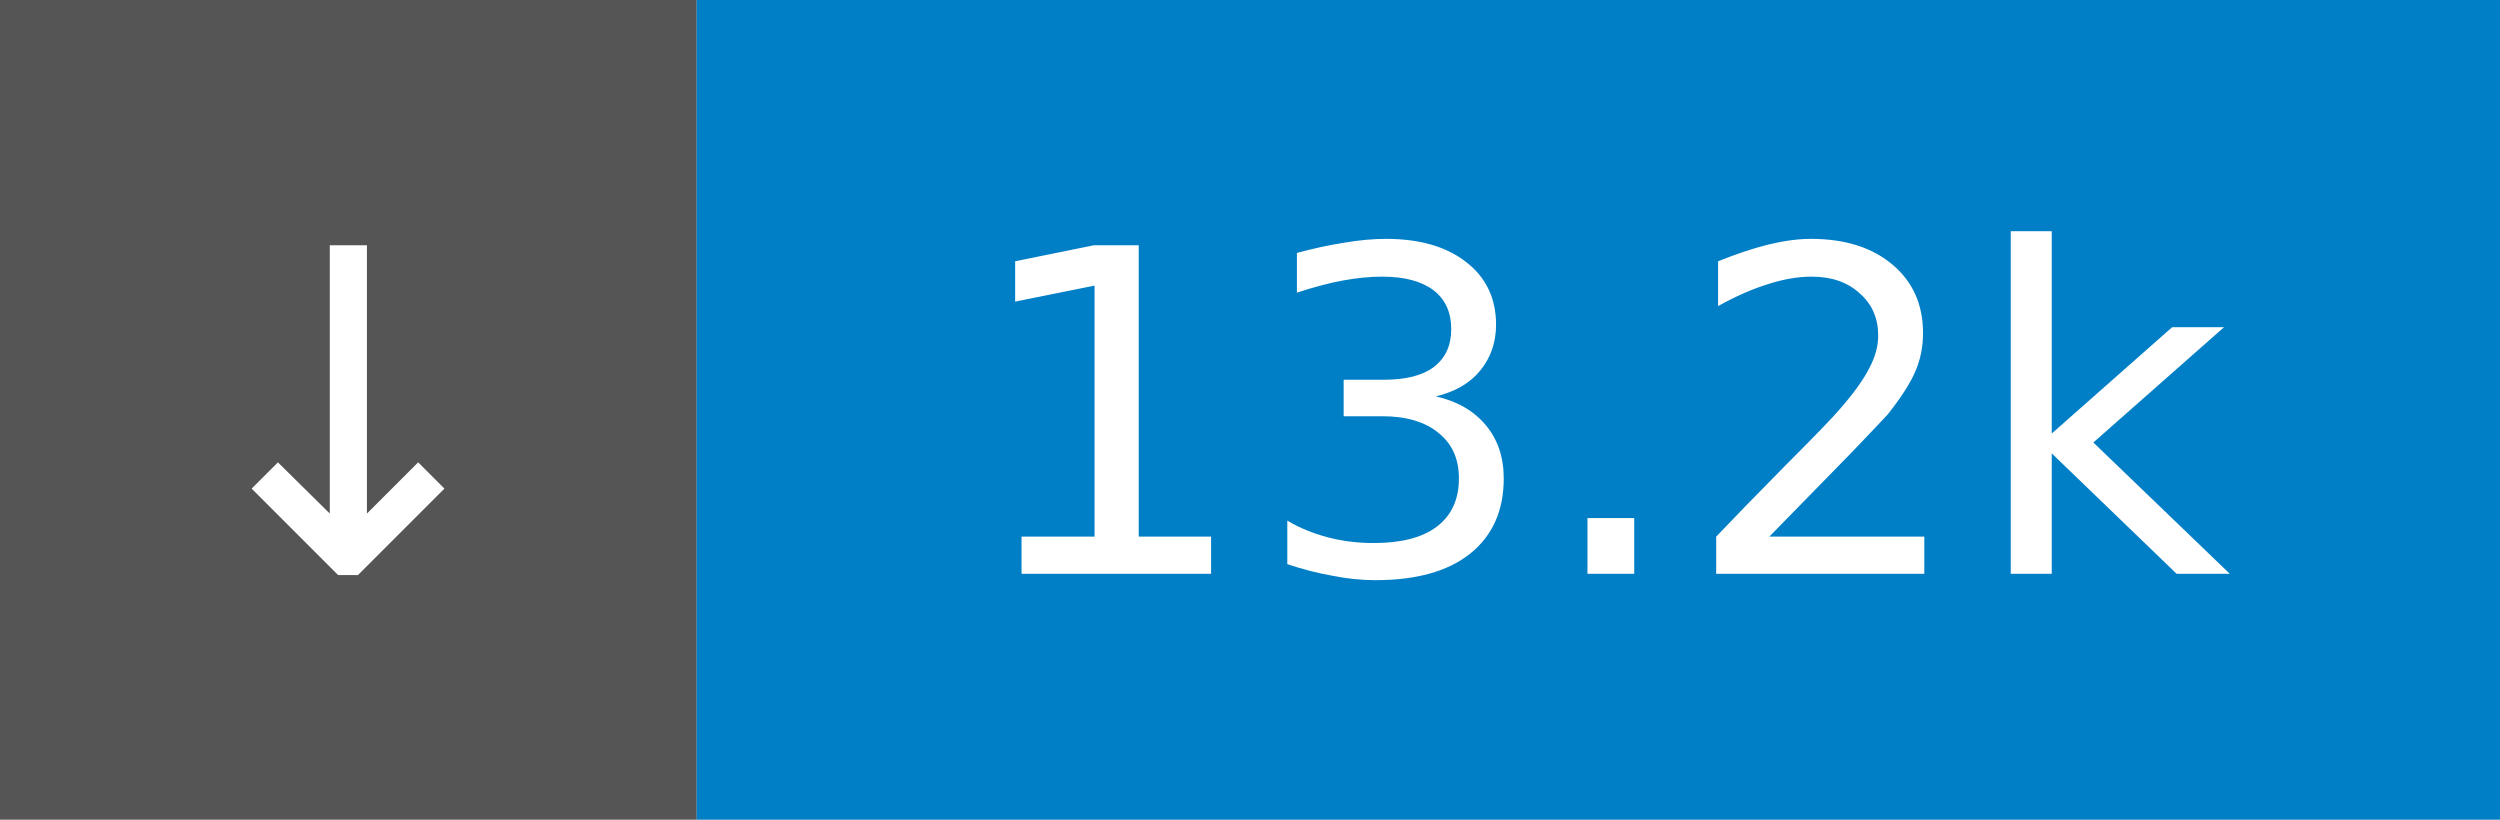
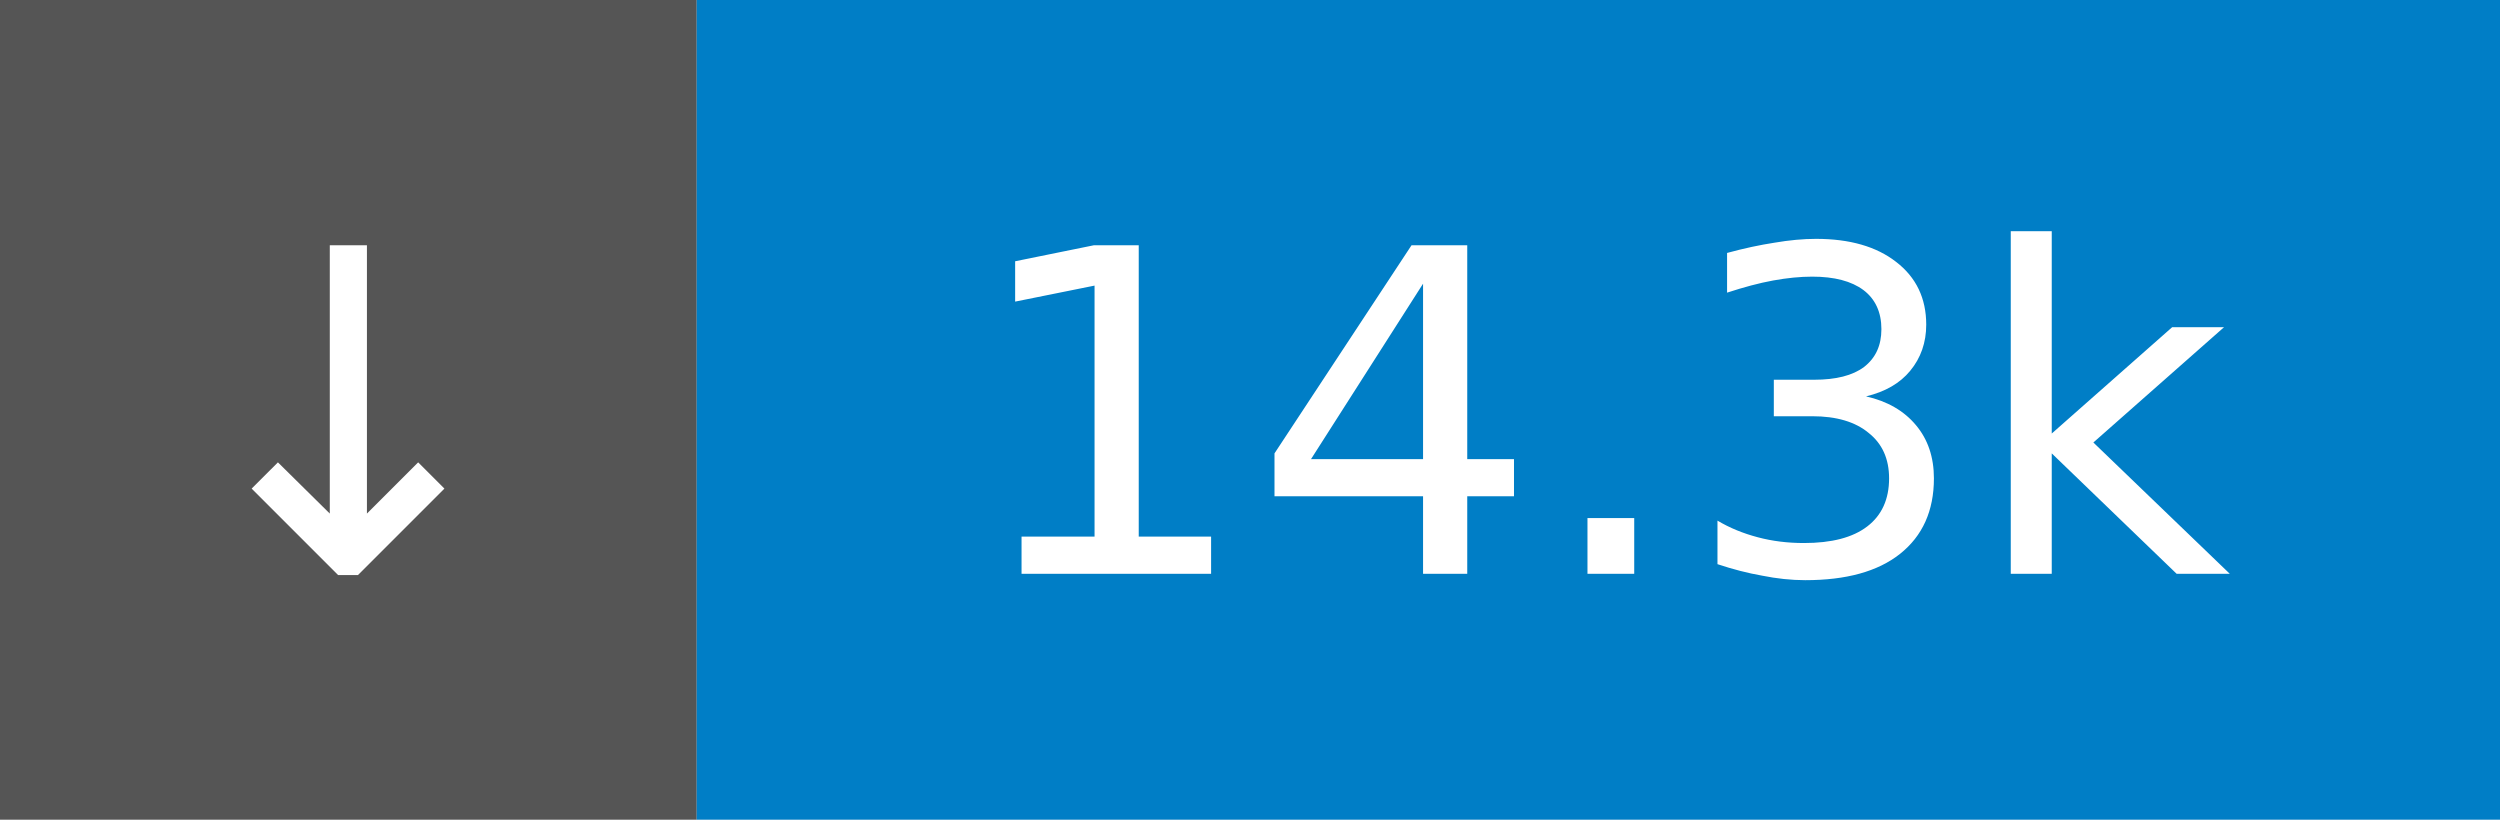
- <svg xmlns="http://www.w3.org/2000/svg" width="61" height="20" role="img" aria-label="↓ 13.2k">
+ <svg xmlns="http://www.w3.org/2000/svg" width="61" height="20" role="img" aria-label="↓ 14.3k">
  <rect width="17" height="20" fill="#555" />
  <rect x="17" width="44" height="20" fill="#007ec6" />
  <g fill="#fff" font-family="Verdana,Geneva,DejaVu Sans,sans-serif" font-size="11" text-anchor="middle">
    <text x="8.5" y="14">↓</text>
-     <text x="39.0" y="14">13.2k</text>
+     <text x="39.0" y="14">14.3k</text>
  </g>
</svg>
